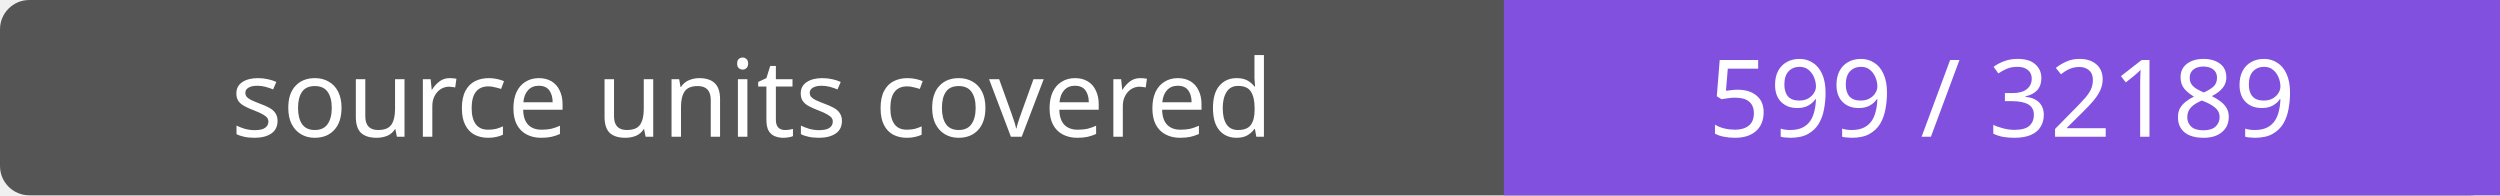
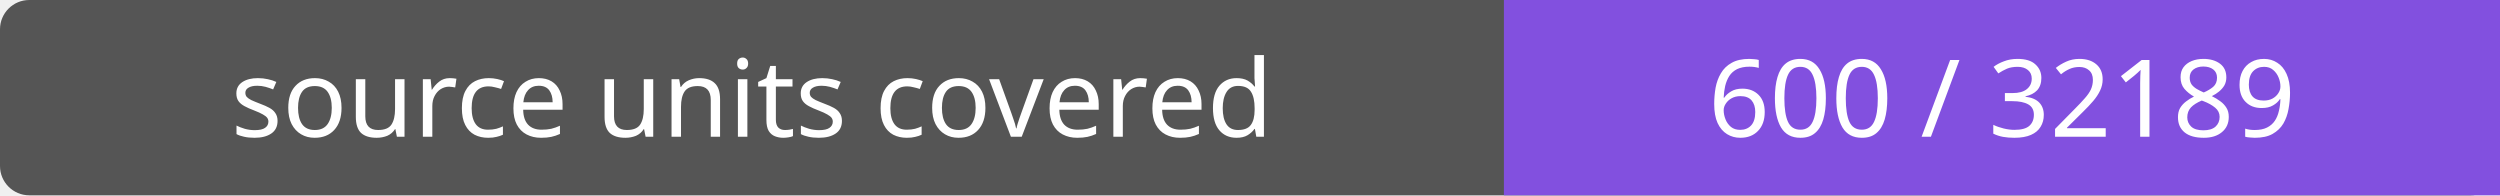
- <svg xmlns="http://www.w3.org/2000/svg" width="256" height="20" role="img" aria-label="source units covered: 599 / 32189">
+ <svg xmlns="http://www.w3.org/2000/svg" width="256" height="20" role="img" aria-label="source units covered: 600 / 32189">
  <rect width="256" height="20" rx="3" fill="#555" />
  <path fill="#8250df" d="M154 0h102v20H154z" />
  <g fill="#fff" text-anchor="middle" font-family="Verdana,sans-serif" font-size="11">
    <text x="77.0" y="14">source units covered</text>
-     <text x="205.0" y="14">599 / 32189</text>
+     <text x="205.0" y="14">600 / 32189</text>
  </g>
</svg>
